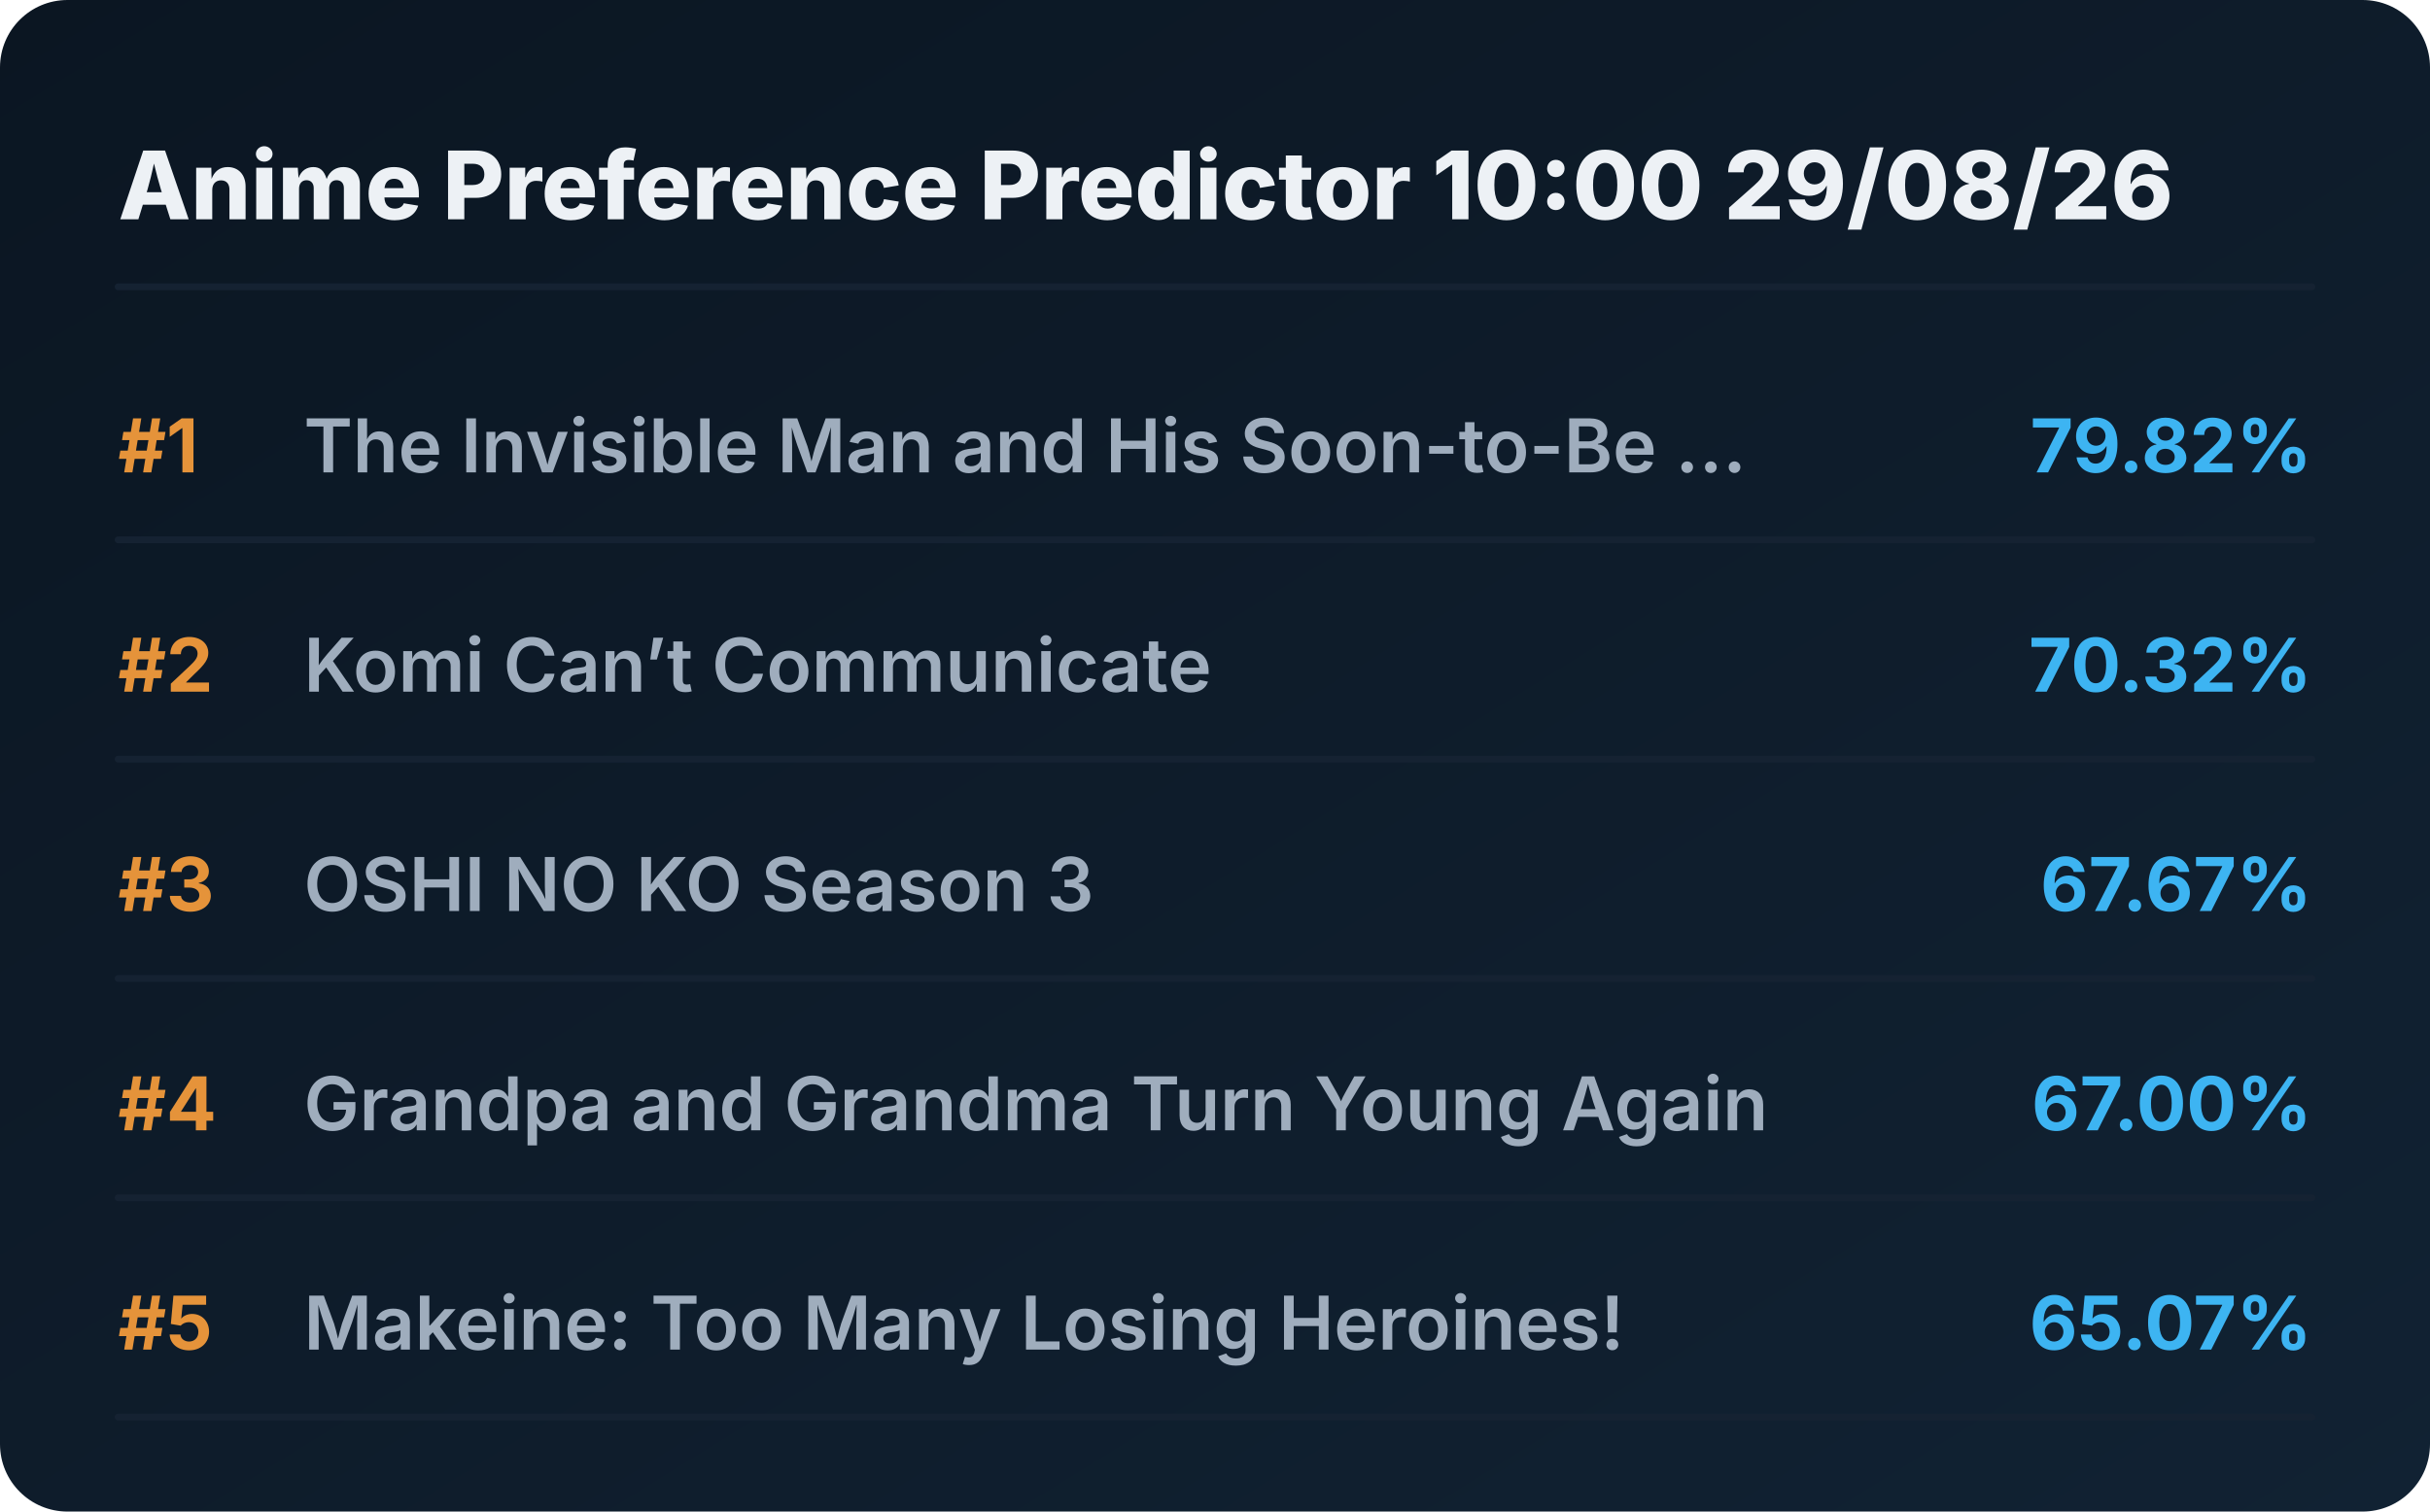
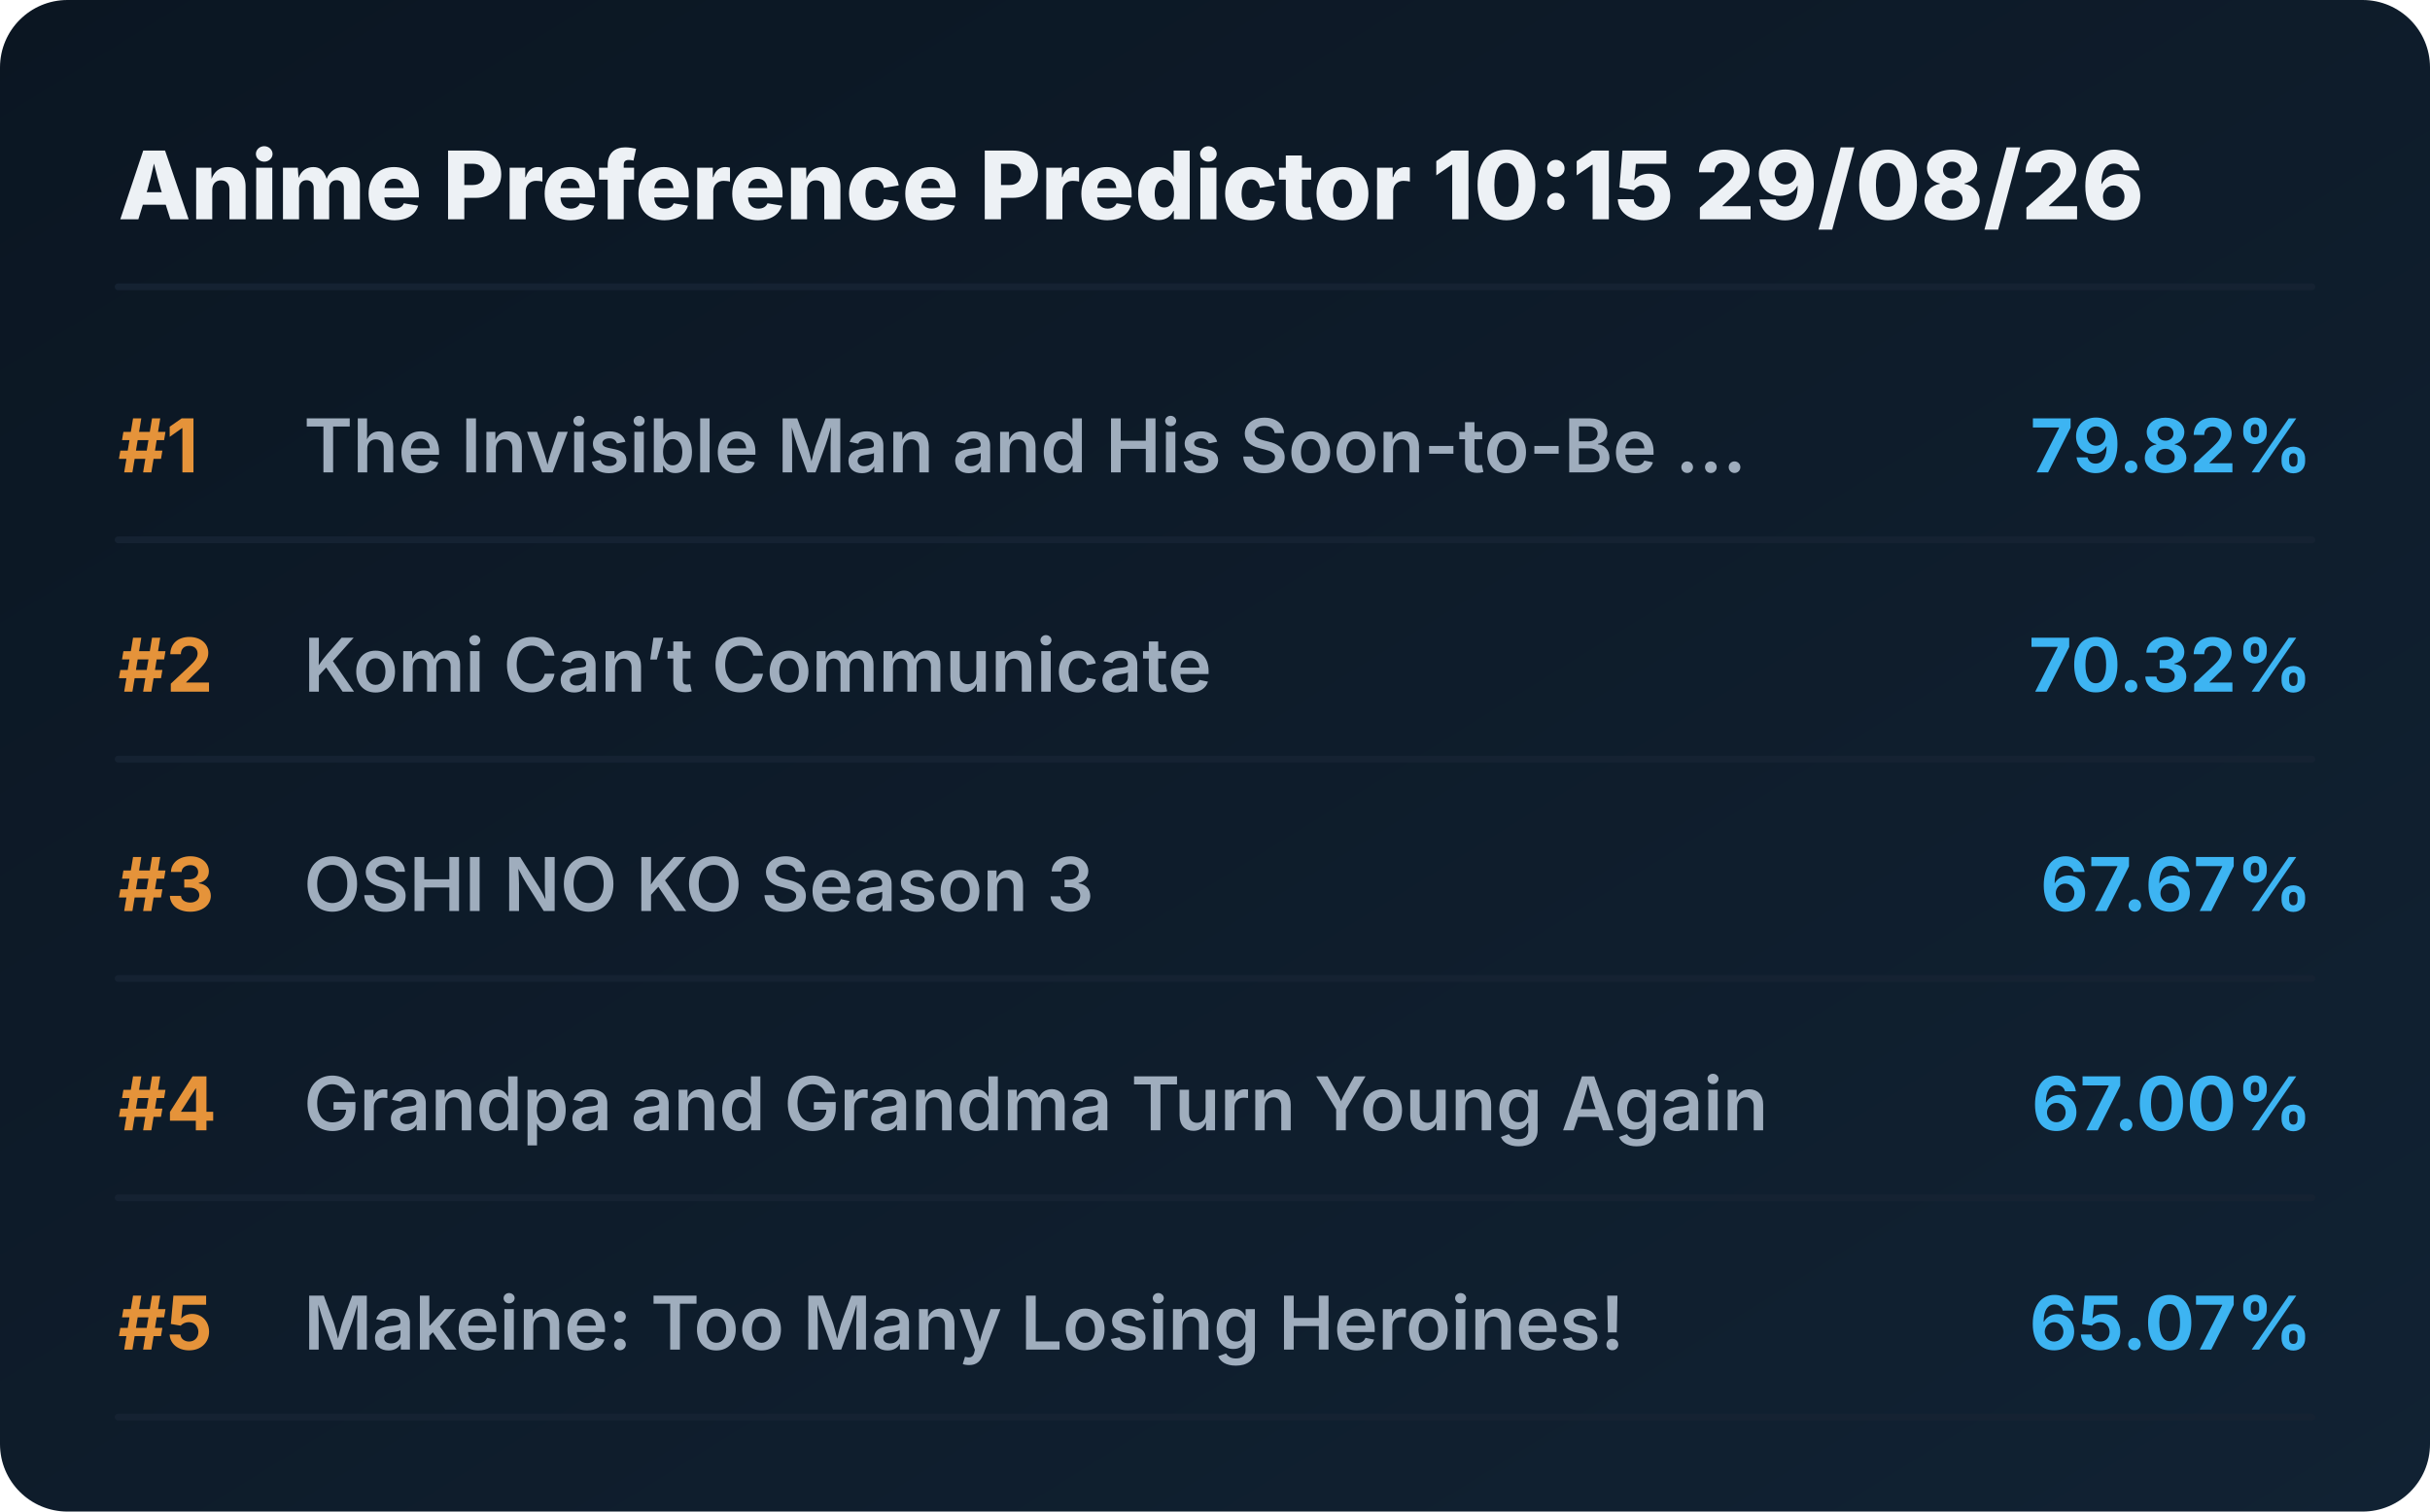
<svg xmlns="http://www.w3.org/2000/svg" viewBox="0 0 720 448" preserveAspectRatio="xMidYMid meet" style="width: 100%; height: auto; max-width: 720px;">
  <defs>
    <linearGradient id="boxGrad" x1="0%" y1="0%" x2="100%" y2="100%">
      <stop offset="0%" stop-color="#0b1622" />
      <stop offset="100%" stop-color="#112233" />
    </linearGradient>
    <clipPath id="titleClip">
      <rect x="90" y="0" width="510" height="100%" />
    </clipPath>
  </defs>
  <style>
    .bg { fill: url(#boxGrad); rx: 20px; }
    .header { font-family: 'Overpass', 'Inter', system-ui, sans-serif; font-weight: 800; font-size: 28px; fill: #edf1f5; }
    .rank { font-family: 'Overpass', 'Inter', system-ui, sans-serif; font-weight: 700; font-size: 22px; fill: #e5933a; }
    .title { font-family: 'Overpass', 'Inter', system-ui, sans-serif; font-weight: 600; font-size: 22px; fill: #9fadbd; }
    .score { font-family: 'Overpass', 'Inter', system-ui, sans-serif; font-weight: 700; font-size: 22px; fill: #3db4f2; }
    .line { stroke: #152232; stroke-width: 2; stroke-linecap: round; }
  </style>
  <rect class="bg" width="720" height="448" />
-   <text x="35" y="65" class="header">Anime Preference Predictor 10:00 29/08/26</text>
+   <text x="35" y="65" class="header">Anime Preference Predictor 10:15 29/08/26</text>
  <line x1="35" y1="85" x2="685" y2="85" class="line" />
  <g transform="translate(0, 0)">
    <text x="35" y="140" class="rank">#1</text>
    <text x="90" y="140" class="title">The Invisible Man and His Soon-to-Be ...</text>
    <text x="685" y="140" class="score" text-anchor="end">79.82%</text>
    <line x1="35" y1="160" x2="685" y2="160" class="line" />
  </g>
  <g transform="translate(0, 65)">
    <text x="35" y="140" class="rank">#2</text>
    <text x="90" y="140" class="title">Komi Can’t Communicate</text>
    <text x="685" y="140" class="score" text-anchor="end">70.32%</text>
    <line x1="35" y1="160" x2="685" y2="160" class="line" />
  </g>
  <g transform="translate(0, 130)">
    <text x="35" y="140" class="rank">#3</text>
    <text x="90" y="140" class="title">OSHI NO KO Season 3</text>
    <text x="685" y="140" class="score" text-anchor="end">67.67%</text>
    <line x1="35" y1="160" x2="685" y2="160" class="line" />
  </g>
  <g transform="translate(0, 195)">
    <text x="35" y="140" class="rank">#4</text>
    <text x="90" y="140" class="title">Grandpa and Grandma Turn Young Again</text>
    <text x="685" y="140" class="score" text-anchor="end">67.00%</text>
    <line x1="35" y1="160" x2="685" y2="160" class="line" />
  </g>
  <g transform="translate(0, 260)">
    <text x="35" y="140" class="rank">#5</text>
    <text x="90" y="140" class="title">Makeine: Too Many Losing Heroines!</text>
    <text x="685" y="140" class="score" text-anchor="end">65.07%</text>
    <line x1="35" y1="160" x2="685" y2="160" class="line" />
  </g>
</svg>
